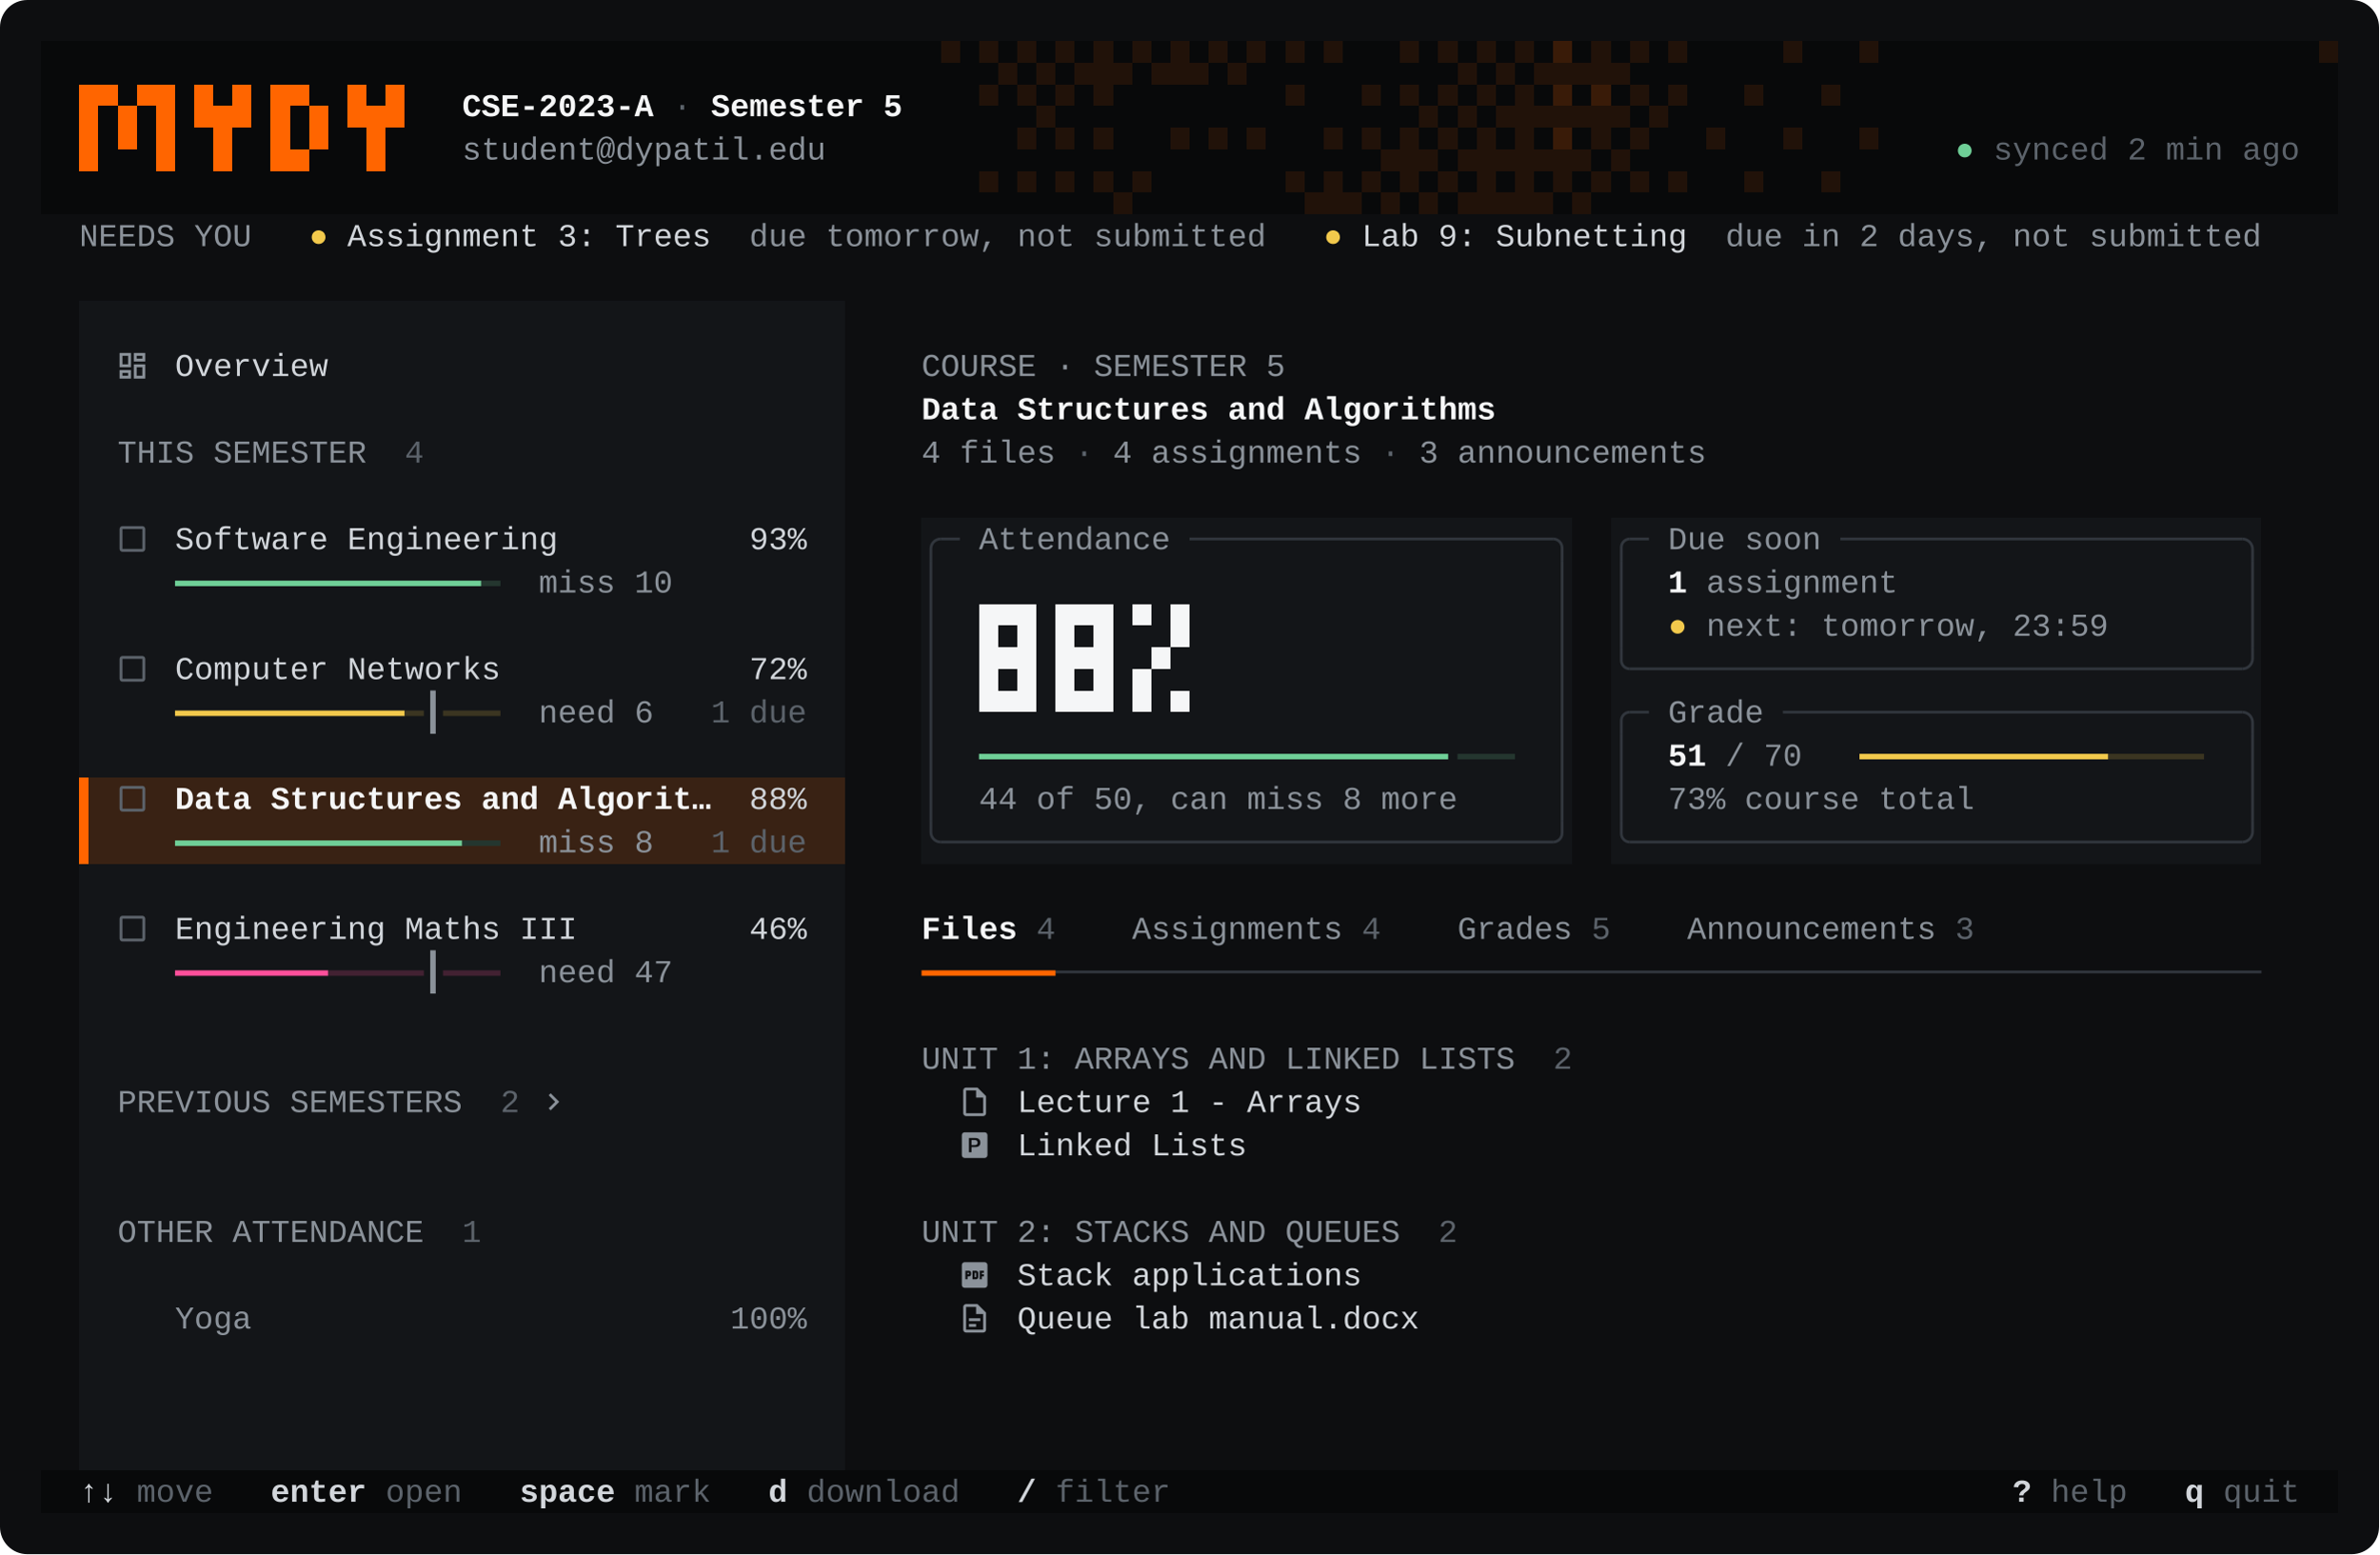
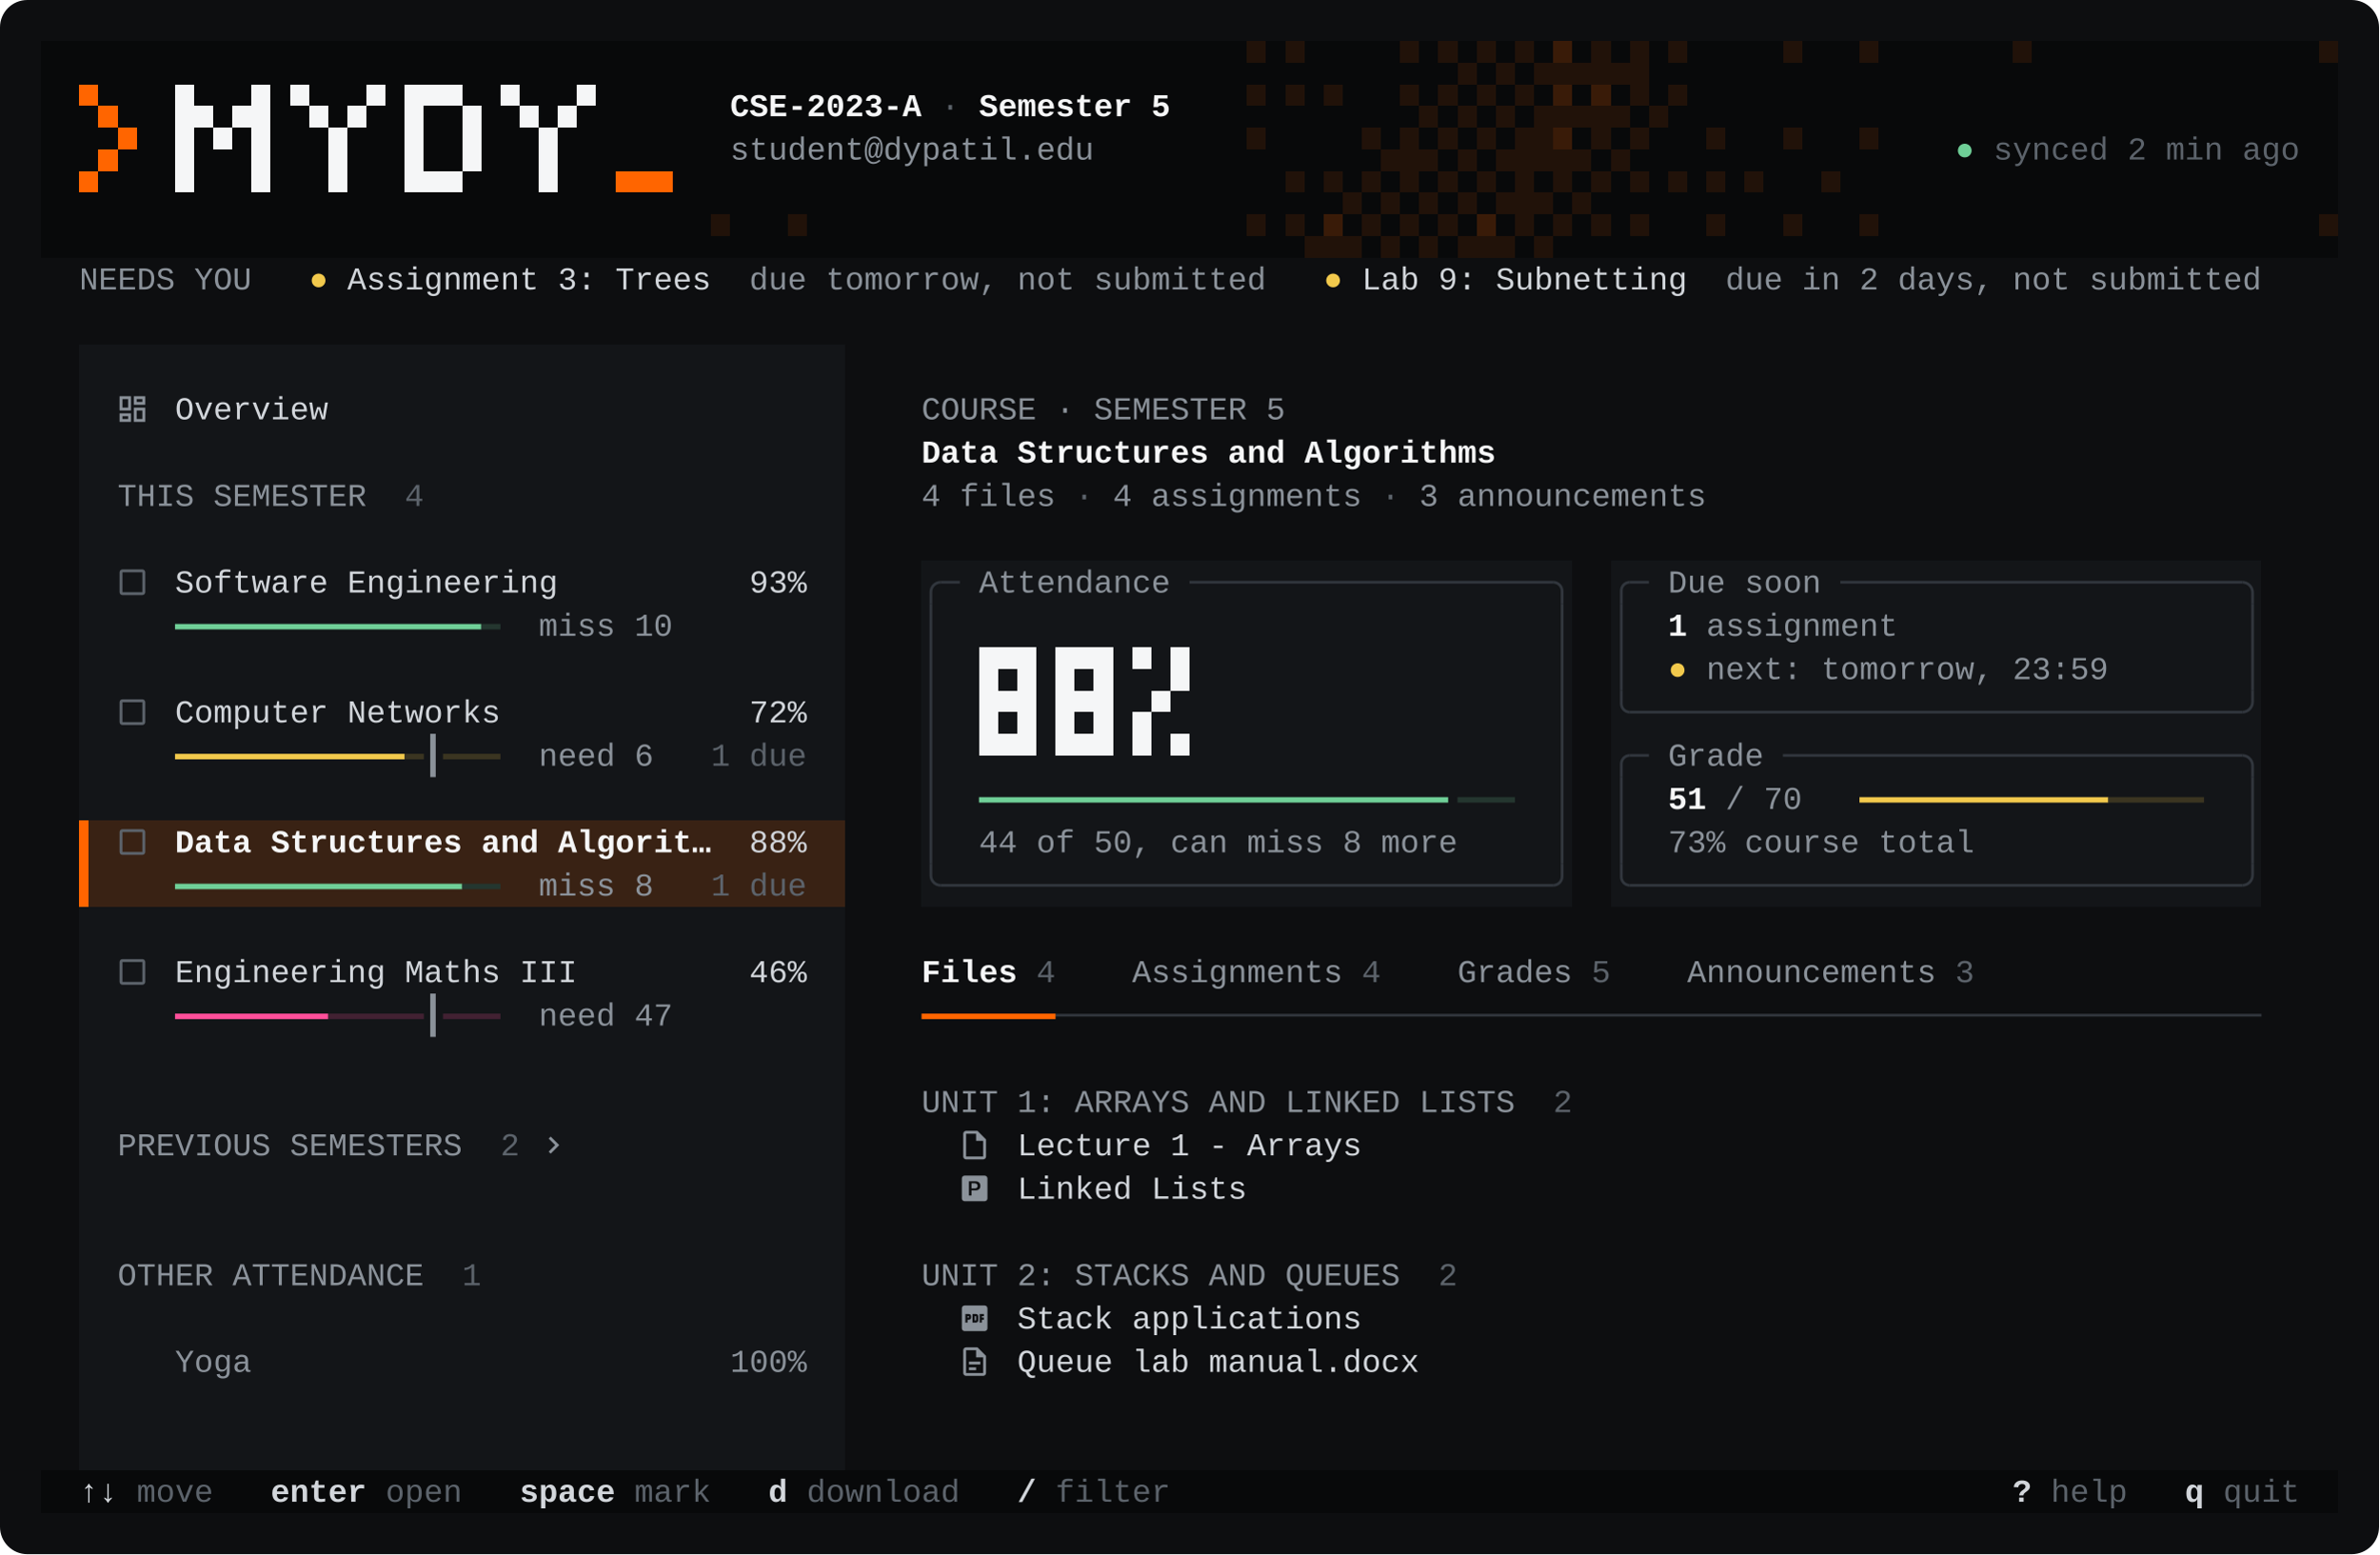
<svg xmlns="http://www.w3.org/2000/svg" width="1044" height="682" viewBox="0 0 1044 682" role="img" aria-label="MyDy LMS Helper terminal UI">
  <style>text{font-family:ui-monospace,'SF Mono',Menlo,Consolas,'Liberation Mono',monospace;font-size:14px;white-space:pre}</style>
  <rect width="1044" height="682" rx="12" fill="#0D0E10" />
  <g shape-rendering="crispEdges">
-     <path fill="#08090A" d="M18 18h420v19h-420zM18 37h436.8v19h-436.8zM18 75h470.4v19h-470.4zM18 56h588v19h-588zM18 645h1008v19h-1008zM446.4 18h8.4v19h-8.4zM463.2 18h8.4v19h-8.4zM463.2 37h159.6v19h-159.6zM496.8 18h8.4v19h-8.4zM496.8 75h75.6v19h-75.6zM530.4 18h8.4v19h-8.4zM547.2 18h92.4v19h-92.4zM597.6 75h8.4v19h-8.4zM614.4 75h8.4v19h-8.4zM631.2 37h8.4v57h-8.4zM648 18h8.4v38h-8.4zM664.8 18h8.4v19h-8.4zM681.6 75h8.4v19h-8.4zM698.4 56h8.4v19h-8.4zM698.4 75h327.6v19h-327.6zM715.2 37h8.4v19h-8.4zM715.2 18h310.8v19h-310.8zM715.2 56h310.8v19h-310.8zM732 37h294v19h-294z" />
-     <path fill="#211209" d="M438 18h8.4v19h-8.4zM454.8 18h8.4v38h-8.4zM471.6 18h25.2v19h-25.2zM488.4 75h8.4v19h-8.4zM505.2 18h25.2v19h-25.2zM538.8 18h8.4v19h-8.4zM572.4 75h25.2v19h-25.2zM606 75h8.4v19h-8.4zM606 56h25.2v19h-25.2zM622.8 37h8.4v19h-8.4zM622.8 75h8.4v19h-8.4zM639.6 18h8.4v38h-8.4zM639.6 75h42v19h-42zM639.6 56h58.8v19h-58.8zM656.4 18h8.4v19h-8.4zM656.4 37h58.8v19h-58.8zM673.2 18h42v19h-42zM690 75h8.4v19h-8.4zM706.8 56h8.4v19h-8.4zM723.6 37h8.4v19h-8.4z" />
-     <path fill="#131518" d="M34.8 132h336v209h-336zM34.8 379h336v266h-336zM404.4 227h285.6v152h-285.6zM706.8 227h285.6v152h-285.6z" />
-     <path fill="#392214" d="M34.8 341h336v38h-336z" />
-     <path fill="#211209" d="M412.8 18h8.4v9.5h-8.4zM429.6 18h8.4v9.5h-8.4zM429.6 37h8.4v9.5h-8.4zM429.6 75h8.4v9.5h-8.4zM446.4 18h8.4v9.5h-8.4zM446.4 37h8.4v9.5h-8.4zM446.4 56h8.4v9.5h-8.4zM446.4 75h8.4v9.5h-8.4zM463.2 18h8.4v9.5h-8.4zM463.2 37h8.4v9.5h-8.4zM463.2 56h8.4v9.5h-8.4zM463.2 75h8.4v9.5h-8.4zM480 37h8.4v9.5h-8.4zM480 56h8.4v9.5h-8.4zM480 75h8.4v9.5h-8.4zM496.8 18h8.4v9.5h-8.4zM496.8 75h8.4v9.5h-8.4zM513.6 56h8.4v9.5h-8.4zM530.4 18h8.4v9.5h-8.4zM530.4 56h8.4v9.5h-8.4zM547.2 18h8.4v9.5h-8.4zM547.2 56h8.4v9.5h-8.4zM564 18h8.4v9.5h-8.4zM564 37h8.4v9.5h-8.4zM564 75h8.4v9.5h-8.4zM580.8 18h8.4v9.5h-8.4zM580.8 56h8.4v9.5h-8.4zM597.6 37h8.4v9.5h-8.4zM597.6 56h8.4v9.5h-8.4zM597.6 75h8.4v9.5h-8.4zM614.4 18h8.4v9.5h-8.4zM614.4 37h8.4v9.5h-8.4zM614.4 75h8.4v9.5h-8.4zM631.2 18h8.4v9.5h-8.4zM631.2 37h8.4v9.5h-8.4zM631.2 56h8.4v9.5h-8.4zM631.2 75h8.4v9.5h-8.4zM648 18h8.4v9.5h-8.4zM648 37h8.4v9.5h-8.4zM664.8 18h8.4v9.5h-8.4zM681.6 75h8.4v9.5h-8.4zM698.4 56h8.4v9.5h-8.4zM698.4 75h8.4v9.5h-8.4zM715.2 18h8.4v9.5h-8.4zM715.2 37h8.4v9.5h-8.4zM715.2 56h8.4v9.5h-8.4zM715.2 75h8.4v9.5h-8.4zM732 18h8.4v9.5h-8.4zM732 37h8.4v9.5h-8.4zM732 75h8.4v9.5h-8.4zM748.8 56h8.4v9.5h-8.4zM765.6 37h8.4v9.5h-8.4zM765.6 75h8.4v9.5h-8.4zM782.4 18h8.4v9.5h-8.4zM782.4 56h8.4v9.5h-8.4zM799.2 37h8.4v9.5h-8.4zM799.2 75h8.4v9.5h-8.4zM816 18h8.4v9.5h-8.4zM816 56h8.4v9.5h-8.4zM1017.6 18h8.4v9.5h-8.4z" />
-     <path fill="#08090A" d="M438 18h8.4v9.5h-8.4zM454.8 18h8.4v9.5h-8.4zM454.8 37h8.4v9.5h-8.4zM471.6 18h8.4v9.5h-8.4zM488.4 18h8.4v9.5h-8.4zM488.4 75h8.4v9.5h-8.4zM505.2 18h8.4v9.5h-8.4zM522 18h8.4v9.5h-8.4zM538.8 18h8.4v9.5h-8.4zM572.4 75h8.4v9.5h-8.4zM589.2 75h8.4v9.5h-8.4zM606 56h8.4v9.5h-8.4zM606 75h8.4v9.5h-8.4zM622.8 37h8.4v9.5h-8.4zM622.8 56h8.4v9.5h-8.4zM622.8 75h8.4v9.5h-8.4zM639.6 18h8.4v9.5h-8.4zM639.6 37h8.4v9.5h-8.4zM639.6 56h8.4v9.5h-8.4zM639.6 75h8.4v9.5h-8.4zM656.4 18h8.4v9.5h-8.4zM656.4 37h8.4v9.5h-8.4zM656.4 56h8.4v9.5h-8.4zM656.4 75h8.4v9.5h-8.4zM673.2 18h8.4v9.5h-8.4zM673.2 37h8.4v9.5h-8.4zM673.2 56h8.4v9.5h-8.4zM673.2 75h8.4v9.5h-8.4zM690 18h8.4v9.5h-8.4zM690 37h8.4v9.5h-8.4zM690 56h8.4v9.5h-8.4zM690 75h8.4v9.5h-8.4zM706.8 18h8.4v9.5h-8.4zM706.8 37h8.4v9.5h-8.4zM706.8 56h8.4v9.5h-8.4zM723.6 37h8.4v9.5h-8.4z" />
-     <path fill="#391B08" d="M681.6 18h8.4v9.5h-8.4zM681.6 37h8.4v9.5h-8.4zM681.6 56h8.4v9.5h-8.4zM698.4 37h8.4v9.5h-8.4z" />
-     <path fill="#FF6500" d="M34.8 341h4.2v38h-4.2zM34.8 37h8.4v38h-8.4zM43.2 37h8.4v9.5h-8.4zM51.6 46.5h8.4v19h-8.4zM60 37h8.4v9.5h-8.4zM68.4 37h8.4v38h-8.4zM85.2 37h8.4v19h-8.4zM93.6 46.5h8.4v28.5h-8.4zM102 37h8.4v19h-8.4zM118.8 37h8.4v38h-8.4zM127.2 37h8.4v9.5h-8.4zM127.2 65.5h8.4v9.5h-8.4zM135.6 46.5h8.4v19h-8.4zM152.4 37h8.4v19h-8.4zM160.8 46.5h8.4v28.5h-8.4zM169.2 37h8.4v19h-8.4z" />
-     <path fill="#F5F6F7" d="M429.6 265h8.4v38h-8.4zM429.6 303h25.2v9.5h-25.2zM438 265h8.4v9.5h-8.4zM438 284h8.4v9.5h-8.4zM446.4 265h8.4v38h-8.4zM463.2 265h8.4v38h-8.4zM463.2 303h25.2v9.5h-25.2zM471.6 265h8.4v9.5h-8.4zM471.6 284h8.4v9.5h-8.4zM480 265h8.4v38h-8.4zM496.8 265h8.4v9.5h-8.4zM496.8 293.5h8.4v19h-8.4zM505.2 284h8.4v9.5h-8.4zM513.6 265h8.4v19h-8.4zM513.6 303h8.4v9.5h-8.4z" />
+     <path fill="#08090A" d="M18 94h554.4v19h-554.4zM18 75h571.2v19h-571.2zM18 56h588v19h-588zM18 37h604.8v19h-604.8zM18 18h621.6v19h-621.6zM18 645h1008v19h-1008zM597.6 75h8.4v38h-8.4zM614.4 75h8.4v38h-8.4zM631.2 37h8.4v76h-8.4zM648 18h8.4v76h-8.4zM664.8 18h8.4v38h-8.4zM664.8 94h8.4v19h-8.4zM681.6 75h8.4v19h-8.4zM681.6 94h344.4v19h-344.4zM698.4 56h8.4v19h-8.4zM698.4 75h327.6v19h-327.6zM715.2 37h8.4v19h-8.4zM715.2 56h310.8v19h-310.8zM723.6 18h302.4v19h-302.4zM732 37h294v19h-294z" />
+     <path fill="#211209" d="M572.4 94h25.2v19h-25.2zM589.2 75h8.4v19h-8.4zM606 75h8.4v38h-8.4zM606 56h25.2v19h-25.2zM622.8 37h8.4v19h-8.4zM622.8 75h8.4v38h-8.4zM639.6 18h8.4v76h-8.4zM639.6 94h25.2v19h-25.2zM656.4 18h8.4v38h-8.4zM656.4 75h25.2v19h-25.2zM656.4 56h42v19h-42zM673.2 94h8.4v19h-8.4zM673.2 37h42v19h-42zM673.2 18h50.4v19h-50.4zM690 75h8.4v19h-8.4zM706.8 56h8.4v19h-8.4zM723.6 37h8.4v19h-8.4z" />
+     <path fill="#131518" d="M34.8 151h336v209h-336zM34.8 398h336v247h-336zM404.4 246h285.6v152h-285.6zM706.8 246h285.6v152h-285.6z" />
+     <path fill="#392214" d="M34.8 360h336v38h-336z" />
+     <path fill="#211209" d="M312 94h8.4v9.5h-8.4zM345.6 94h8.4v9.5h-8.4zM547.2 18h8.4v9.5h-8.4zM547.2 37h8.4v9.5h-8.4zM547.2 56h8.4v9.5h-8.4zM547.2 94h8.4v9.5h-8.4zM564 18h8.4v9.5h-8.4zM564 37h8.4v9.5h-8.4zM564 75h8.4v9.5h-8.4zM564 94h8.4v9.5h-8.4zM580.8 37h8.4v9.5h-8.4zM580.8 75h8.4v9.5h-8.4zM597.6 56h8.4v9.5h-8.4zM597.6 75h8.4v9.5h-8.4zM597.6 94h8.4v9.5h-8.4zM614.4 18h8.4v9.5h-8.4zM614.4 37h8.4v9.5h-8.4zM614.4 75h8.4v9.5h-8.4zM614.4 94h8.4v9.5h-8.4zM631.2 18h8.4v9.5h-8.4zM631.2 37h8.4v9.5h-8.4zM631.2 56h8.4v9.5h-8.4zM631.2 75h8.4v9.5h-8.4zM631.2 94h8.4v9.5h-8.4zM648 18h8.4v9.5h-8.4zM648 37h8.4v9.5h-8.4zM648 56h8.4v9.5h-8.4zM648 75h8.4v9.5h-8.4zM664.8 18h8.4v9.5h-8.4zM664.8 37h8.4v9.5h-8.4zM664.8 94h8.4v9.5h-8.4zM681.6 75h8.4v9.5h-8.4zM681.6 94h8.4v9.5h-8.4zM698.4 56h8.4v9.5h-8.4zM698.4 75h8.4v9.5h-8.4zM698.4 94h8.4v9.5h-8.4zM715.2 37h8.4v9.5h-8.4zM715.2 56h8.4v9.5h-8.4zM715.2 75h8.4v9.5h-8.4zM715.2 94h8.4v9.5h-8.4zM732 18h8.4v9.5h-8.4zM732 37h8.4v9.5h-8.4zM732 75h8.4v9.5h-8.4zM748.8 56h8.4v9.5h-8.4zM748.8 75h8.4v9.5h-8.4zM748.8 94h8.4v9.5h-8.4zM765.6 75h8.4v9.5h-8.4zM782.4 18h8.4v9.5h-8.4zM782.4 56h8.4v9.5h-8.4zM782.4 94h8.4v9.5h-8.4zM799.2 75h8.4v9.5h-8.4zM816 18h8.4v9.5h-8.4zM816 56h8.4v9.5h-8.4zM816 94h8.4v9.5h-8.4zM883.2 18h8.4v9.5h-8.4zM1017.6 18h8.4v9.5h-8.4zM1017.6 94h8.4v9.5h-8.4z" />
+     <path fill="#08090A" d="M572.4 94h8.4v9.5h-8.4zM589.2 75h8.4v9.5h-8.4zM589.2 94h8.4v9.5h-8.4zM606 56h8.4v9.5h-8.4zM606 75h8.4v9.5h-8.4zM606 94h8.4v9.5h-8.4zM622.8 37h8.4v9.5h-8.4zM622.8 56h8.4v9.5h-8.4zM622.8 75h8.4v9.5h-8.4zM622.8 94h8.4v9.5h-8.4zM639.6 18h8.4v9.5h-8.4zM639.6 37h8.4v9.5h-8.4zM639.6 56h8.4v9.5h-8.4zM639.6 75h8.4v9.5h-8.4zM639.6 94h8.4v9.5h-8.4zM656.4 18h8.4v9.5h-8.4zM656.4 37h8.4v9.5h-8.4zM656.4 56h8.4v9.5h-8.4zM656.4 75h8.4v9.5h-8.4zM656.4 94h8.4v9.5h-8.4zM673.2 18h8.4v9.5h-8.4zM673.2 37h8.4v9.5h-8.4zM673.2 75h8.4v9.5h-8.4zM673.2 94h8.4v9.5h-8.4zM690 18h8.4v9.5h-8.4zM690 37h8.4v9.5h-8.4zM690 56h8.4v9.5h-8.4zM690 75h8.4v9.5h-8.4zM706.8 18h8.4v9.5h-8.4zM706.8 37h8.4v9.5h-8.4zM706.8 56h8.4v9.5h-8.4zM723.6 37h8.4v9.5h-8.4z" />
+     <path fill="#391B08" d="M580.8 94h8.4v9.5h-8.4zM648 94h8.4v9.5h-8.4zM681.6 18h8.4v9.5h-8.4zM681.6 37h8.4v9.5h-8.4zM681.6 56h8.4v9.5h-8.4zM698.4 37h8.4v9.5h-8.4z" />
+     <path fill="#FF6500" d="M34.8 360h4.2v38h-4.2zM34.8 37h8.4v9.5h-8.4zM34.8 75h8.4v9.5h-8.4zM43.2 46.5h8.4v9.5h-8.4zM43.2 65.5h8.4v9.5h-8.4zM51.6 56h8.4v9.5h-8.4zM270 75h25.2v9.5h-25.2z" />
+     <path fill="#F5F6F7" d="M76.8 37h8.4v47.5h-8.4zM85.2 46.5h8.4v9.5h-8.4zM93.6 56h8.4v9.5h-8.4zM102 46.5h8.4v9.5h-8.4zM110.4 37h8.4v47.5h-8.4zM127.2 37h8.4v9.5h-8.4zM135.6 46.5h8.4v9.5h-8.4zM144 56h8.4v28.5h-8.4zM152.4 46.5h8.4v9.5h-8.4zM160.8 37h8.4v9.5h-8.4zM177.6 37h8.4v38h-8.4zM177.6 75h25.2v9.5h-25.2zM186 37h16.8v9.5h-16.8zM202.8 46.5h8.4v28.5h-8.4zM219.6 37h8.4v9.5h-8.4zM228 46.5h8.4v9.5h-8.4zM236.4 56h8.4v28.5h-8.4zM244.8 46.5h8.4v9.5h-8.4zM253.2 37h8.4v9.5h-8.4zM429.6 284h8.4v38h-8.4zM429.6 322h25.2v9.5h-25.2zM438 284h8.4v9.5h-8.4zM438 303h8.4v9.5h-8.4zM446.4 284h8.4v38h-8.4zM463.2 284h8.4v38h-8.4zM463.2 322h25.2v9.5h-25.2zM471.6 284h8.4v9.5h-8.4zM471.6 303h8.4v9.5h-8.4zM480 284h8.4v38h-8.4zM496.8 284h8.4v9.5h-8.4zM496.8 312.5h8.4v19h-8.4zM505.2 303h8.4v9.5h-8.4zM513.6 284h8.4v19h-8.4zM513.6 322h8.4v9.5h-8.4z" />
  </g>
-   <path fill="#31363D" d="M407.9 246h1.2v114h-1.2zM412.8 235.9h8.4v1.2h-8.4zM412.8 368.9h268.8v1.2h-268.8zM463.2 425.9h529.2v1.2h-529.2zM522 235.9h159.6v1.2h-159.6zM684.9 246h1.2v114h-1.2zM710.9 246h1.2v38h-1.2zM710.9 322h1.2v38h-1.2zM715.2 235.9h8.4v1.2h-8.4zM715.2 311.9h8.4v1.2h-8.4zM715.2 292.9h268.8v1.2h-268.8zM715.2 368.9h268.8v1.2h-268.8zM782.4 311.9h201.6v1.2h-201.6zM807.6 235.9h176.4v1.2h-176.4zM987.9 246h1.2v38h-1.2zM987.9 322h1.2v38h-1.2z" />
-   <path fill="#6FCF97" d="M76.8 368.8h126v2.4h-126zM76.8 254.8h134.4v2.4h-134.4zM429.6 330.8h205.9v2.4h-205.9z" />
-   <path fill="#24362F" d="M202.8 368.8h16.8v2.4h-16.8zM211.2 254.8h8.4v2.4h-8.4zM639.6 330.8h25.2v2.4h-25.2z" />
-   <path fill="#F2C94C" d="M76.8 311.8h100.8v2.4h-100.8zM816 330.8h109.2v2.4h-109.2z" />
-   <path fill="#3B3521" d="M177.6 311.8h8.4v2.4h-8.4zM194.4 311.8h25.2v2.4h-25.2zM925.2 330.8h42v2.4h-42z" />
-   <path fill="#8B929A" d="M188.8 303h2.4v19h-2.4zM188.8 417h2.4v19h-2.4z" />
-   <path fill="#FF4F9A" d="M76.8 425.8h67.2v2.4h-67.2z" />
-   <path fill="#422132" d="M144 425.8h42v2.4h-42zM194.4 425.8h25.2v2.4h-25.2z" />
-   <path fill="#FF6500" d="M404.4 425.8h58.8v2.4h-58.8z" />
+   <path fill="#31363D" d="M407.9 265h1.2v114h-1.2zM412.8 254.9h8.4v1.2h-8.4zM412.8 387.9h268.8v1.2h-268.8zM463.2 444.9h529.2v1.2h-529.2zM522 254.9h159.6v1.2h-159.6zM684.9 265h1.2v114h-1.2zM710.9 265h1.2v38h-1.2zM710.9 341h1.2v38h-1.2zM715.2 254.9h8.4v1.2h-8.4zM715.2 330.9h8.4v1.2h-8.4zM715.2 311.9h268.8v1.2h-268.8zM715.2 387.9h268.8v1.2h-268.8zM782.4 330.9h201.6v1.2h-201.6zM807.6 254.9h176.4v1.2h-176.4zM987.9 265h1.2v38h-1.2zM987.9 341h1.2v38h-1.2z" />
+   <path fill="#6FCF97" d="M76.8 387.8h126v2.4h-126zM76.8 273.8h134.4v2.4h-134.4zM429.6 349.8h205.9v2.4h-205.9z" />
+   <path fill="#24362F" d="M202.8 387.8h16.8v2.4h-16.8zM211.2 273.8h8.4v2.4h-8.4zM639.6 349.8h25.2v2.4h-25.2z" />
+   <path fill="#F2C94C" d="M76.8 330.8h100.8v2.4h-100.8zM816 349.8h109.2v2.4h-109.2z" />
+   <path fill="#3B3521" d="M177.6 330.8h8.4v2.4h-8.4zM194.4 330.8h25.2v2.4h-25.2zM925.2 349.8h42v2.4h-42z" />
+   <path fill="#8B929A" d="M188.8 322h2.4v19h-2.4zM188.8 436h2.4v19h-2.4z" />
+   <path fill="#FF4F9A" d="M76.8 444.8h67.2v2.4h-67.2z" />
+   <path fill="#422132" d="M144 444.8h42v2.4h-42zM194.4 444.8h25.2v2.4h-25.2z" />
+   <path fill="#FF6500" d="M404.4 444.8h58.8v2.4h-58.8z" />
  <g fill="none" stroke-width="1.2">
-     <path stroke="#31363D" d="M412.8 236.5A4.3 4.3 0 0 0 408.5 240.8V246M681.6 236.5A3.9 3.9 0 0 1 685.5 240.4V246M715.2 236.5A3.7 3.7 0 0 0 711.5 240.2V246M984 236.5A4.5 4.5 0 0 1 988.5 241V246M715.2 293.5A3.7 3.7 0 0 1 711.5 289.8V284M984 293.5A4.5 4.5 0 0 0 988.5 289V284M715.2 312.5A3.7 3.7 0 0 0 711.5 316.2V322M984 312.5A4.5 4.5 0 0 1 988.5 317V322M412.8 369.5A4.3 4.3 0 0 1 408.5 365.2V360M681.6 369.5A3.9 3.9 0 0 0 685.5 365.6V360M715.2 369.5A3.7 3.7 0 0 1 711.5 365.8V360M984 369.5A4.5 4.5 0 0 0 988.5 365V360" />
+     <path stroke="#31363D" d="M412.8 255.5A4.3 4.3 0 0 0 408.5 259.8V265M681.6 255.5A3.9 3.9 0 0 1 685.5 259.4V265M715.2 255.5A3.7 3.7 0 0 0 711.5 259.2V265M984 255.5A4.5 4.5 0 0 1 988.5 260V265M715.2 312.5A3.7 3.7 0 0 1 711.5 308.8V303M984 312.5A4.5 4.5 0 0 0 988.5 308V303M715.2 331.5A3.7 3.7 0 0 0 711.5 335.2V341M984 331.5A4.5 4.5 0 0 1 988.5 336V341M412.8 388.5A4.3 4.3 0 0 1 408.5 384.2V379M681.6 388.5A3.9 3.9 0 0 0 685.5 384.6V379M715.2 388.5A3.7 3.7 0 0 1 711.5 384.8V379M984 388.5A4.5 4.5 0 0 0 988.5 384V379" />
  </g>
-   <text x="202.8" y="51" fill="#F5F6F7" font-weight="700" textLength="84.0" lengthAdjust="spacing" xml:space="preserve">CSE-2023-A</text>
-   <text x="295.2" y="51" fill="#5C636B" textLength="8.4" lengthAdjust="spacing" xml:space="preserve">·</text>
-   <text x="312.0" y="51" fill="#F5F6F7" font-weight="700" textLength="84.0" lengthAdjust="spacing" xml:space="preserve">Semester 5</text>
-   <text x="202.8" y="70" fill="#8B929A" textLength="159.6" lengthAdjust="spacing" xml:space="preserve">student@dypatil.edu</text>
+   <text x="320.4" y="51" fill="#F5F6F7" font-weight="700" textLength="84.0" lengthAdjust="spacing" xml:space="preserve">CSE-2023-A</text>
+   <text x="412.8" y="51" fill="#5C636B" textLength="8.4" lengthAdjust="spacing" xml:space="preserve">·</text>
+   <text x="429.6" y="51" fill="#F5F6F7" font-weight="700" textLength="84.0" lengthAdjust="spacing" xml:space="preserve">Semester 5</text>
+   <text x="320.4" y="70" fill="#8B929A" textLength="159.6" lengthAdjust="spacing" xml:space="preserve">student@dypatil.edu</text>
  <text x="858.0" y="70" fill="#6FCF97" textLength="8.4" lengthAdjust="spacing" xml:space="preserve">●</text>
  <text x="874.8" y="70" fill="#5C636B" textLength="134.4" lengthAdjust="spacing" xml:space="preserve">synced 2 min ago</text>
-   <text x="34.8" y="108" fill="#8B929A" textLength="75.6" lengthAdjust="spacing" xml:space="preserve">NEEDS YOU</text>
-   <text x="135.6" y="108" fill="#F2C94C" textLength="8.4" lengthAdjust="spacing" xml:space="preserve">●</text>
-   <text x="152.4" y="108" fill="#D2D6DB" textLength="159.6" lengthAdjust="spacing" xml:space="preserve">Assignment 3: Trees</text>
-   <text x="328.8" y="108" fill="#8B929A" textLength="226.8" lengthAdjust="spacing" xml:space="preserve">due tomorrow, not submitted</text>
-   <text x="580.8" y="108" fill="#F2C94C" textLength="8.4" lengthAdjust="spacing" xml:space="preserve">●</text>
-   <text x="597.6" y="108" fill="#D2D6DB" textLength="142.8" lengthAdjust="spacing" xml:space="preserve">Lab 9: Subnetting</text>
-   <text x="757.2" y="108" fill="#8B929A" textLength="235.2" lengthAdjust="spacing" xml:space="preserve">due in 2 days, not submitted</text>
-   <path d="M19,5V7H15V5H19M9,5V11H5V5H9M19,13V19H15V13H19M9,17V19H5V17H9M21,3H13V9H21V3M11,3H3V13H11V3M21,11H13V21H21V11M11,15H3V21H11V15Z" fill="#8B929A" transform="translate(50.6 153.0) scale(0.625)" />
-   <text x="76.8" y="165" fill="#D2D6DB" textLength="67.2" lengthAdjust="spacing" xml:space="preserve">Overview</text>
-   <text x="404.4" y="165" fill="#8B929A" textLength="159.6" lengthAdjust="spacing" xml:space="preserve">COURSE · SEMESTER 5</text>
-   <text x="404.4" y="184" fill="#F5F6F7" font-weight="700" textLength="252.0" lengthAdjust="spacing" xml:space="preserve">Data Structures and Algorithms</text>
-   <text x="51.6" y="203" fill="#8B929A" textLength="109.2" lengthAdjust="spacing" xml:space="preserve">THIS SEMESTER</text>
-   <text x="177.6" y="203" fill="#5C636B" textLength="8.4" lengthAdjust="spacing" xml:space="preserve">4</text>
-   <text x="404.4" y="203" fill="#8B929A" textLength="58.8" lengthAdjust="spacing" xml:space="preserve">4 files</text>
-   <text x="471.6" y="203" fill="#5C636B" textLength="8.4" lengthAdjust="spacing" xml:space="preserve">·</text>
-   <text x="488.4" y="203" fill="#8B929A" textLength="109.2" lengthAdjust="spacing" xml:space="preserve">4 assignments</text>
-   <text x="606.0" y="203" fill="#5C636B" textLength="8.4" lengthAdjust="spacing" xml:space="preserve">·</text>
-   <text x="622.8" y="203" fill="#8B929A" textLength="126.0" lengthAdjust="spacing" xml:space="preserve">3 announcements</text>
-   <path d="M19,3H5C3.89,3 3,3.89 3,5V19A2,2 0 0,0 5,21H19A2,2 0 0,0 21,19V5C21,3.89 20.1,3 19,3M19,5V19H5V5H19Z" fill="#5C636B" transform="translate(50.6 229.0) scale(0.625)" />
-   <text x="76.8" y="241" fill="#D2D6DB" textLength="277.2" lengthAdjust="spacing" xml:space="preserve">Software Engineering          93%</text>
-   <text x="429.6" y="241" fill="#8B929A" textLength="84.0" lengthAdjust="spacing" xml:space="preserve">Attendance</text>
-   <text x="732.0" y="241" fill="#8B929A" textLength="67.2" lengthAdjust="spacing" xml:space="preserve">Due soon</text>
-   <text x="236.4" y="260" fill="#8B929A" textLength="58.8" lengthAdjust="spacing" xml:space="preserve">miss 10</text>
-   <text x="732.0" y="260" fill="#F5F6F7" font-weight="700" textLength="8.4" lengthAdjust="spacing" xml:space="preserve">1</text>
-   <text x="748.8" y="260" fill="#8B929A" textLength="84.0" lengthAdjust="spacing" xml:space="preserve">assignment</text>
-   <text x="732.0" y="279" fill="#F2C94C" textLength="8.4" lengthAdjust="spacing" xml:space="preserve">●</text>
-   <text x="748.8" y="279" fill="#8B929A" textLength="176.4" lengthAdjust="spacing" xml:space="preserve">next: tomorrow, 23:59</text>
-   <path d="M19,3H5C3.89,3 3,3.89 3,5V19A2,2 0 0,0 5,21H19A2,2 0 0,0 21,19V5C21,3.89 20.1,3 19,3M19,5V19H5V5H19Z" fill="#5C636B" transform="translate(50.6 286.0) scale(0.625)" />
-   <text x="76.8" y="298" fill="#D2D6DB" textLength="277.2" lengthAdjust="spacing" xml:space="preserve">Computer Networks             72%</text>
-   <text x="236.4" y="317" fill="#8B929A" textLength="50.4" lengthAdjust="spacing" xml:space="preserve">need 6</text>
-   <text x="312.0" y="317" fill="#5C636B" textLength="42.0" lengthAdjust="spacing" xml:space="preserve">1 due</text>
-   <text x="732.0" y="317" fill="#8B929A" textLength="42.0" lengthAdjust="spacing" xml:space="preserve">Grade</text>
-   <text x="732.0" y="336" fill="#F5F6F7" font-weight="700" textLength="16.8" lengthAdjust="spacing" xml:space="preserve">51</text>
-   <text x="757.2" y="336" fill="#8B929A" textLength="33.6" lengthAdjust="spacing" xml:space="preserve">/ 70</text>
-   <path d="M19,3H5C3.89,3 3,3.89 3,5V19A2,2 0 0,0 5,21H19A2,2 0 0,0 21,19V5C21,3.89 20.1,3 19,3M19,5V19H5V5H19Z" fill="#5C636B" transform="translate(50.6 343.0) scale(0.625)" />
-   <text x="76.8" y="355" fill="#F5F6F7" font-weight="700" textLength="235.2" lengthAdjust="spacing" xml:space="preserve">Data Structures and Algorit…</text>
-   <text x="328.8" y="355" fill="#D2D6DB" textLength="25.2" lengthAdjust="spacing" xml:space="preserve">88%</text>
-   <text x="429.6" y="355" fill="#8B929A" textLength="210.0" lengthAdjust="spacing" xml:space="preserve">44 of 50, can miss 8 more</text>
-   <text x="732.0" y="355" fill="#8B929A" textLength="134.4" lengthAdjust="spacing" xml:space="preserve">73% course total</text>
-   <text x="236.4" y="374" fill="#8B929A" textLength="50.4" lengthAdjust="spacing" xml:space="preserve">miss 8</text>
-   <text x="312.0" y="374" fill="#5C636B" textLength="42.0" lengthAdjust="spacing" xml:space="preserve">1 due</text>
-   <path d="M19,3H5C3.89,3 3,3.89 3,5V19A2,2 0 0,0 5,21H19A2,2 0 0,0 21,19V5C21,3.89 20.1,3 19,3M19,5V19H5V5H19Z" fill="#5C636B" transform="translate(50.6 400.0) scale(0.625)" />
-   <text x="76.8" y="412" fill="#D2D6DB" textLength="277.2" lengthAdjust="spacing" xml:space="preserve">Engineering Maths III         46%</text>
-   <text x="404.4" y="412" fill="#F5F6F7" font-weight="700" textLength="42.0" lengthAdjust="spacing" xml:space="preserve">Files</text>
-   <text x="454.8" y="412" fill="#5C636B" textLength="8.4" lengthAdjust="spacing" xml:space="preserve">4</text>
-   <text x="496.8" y="412" fill="#8B929A" textLength="92.4" lengthAdjust="spacing" xml:space="preserve">Assignments</text>
-   <text x="597.6" y="412" fill="#5C636B" textLength="8.4" lengthAdjust="spacing" xml:space="preserve">4</text>
-   <text x="639.6" y="412" fill="#8B929A" textLength="50.4" lengthAdjust="spacing" xml:space="preserve">Grades</text>
-   <text x="698.4" y="412" fill="#5C636B" textLength="8.4" lengthAdjust="spacing" xml:space="preserve">5</text>
-   <text x="740.4" y="412" fill="#8B929A" textLength="109.2" lengthAdjust="spacing" xml:space="preserve">Announcements</text>
-   <text x="858.0" y="412" fill="#5C636B" textLength="8.4" lengthAdjust="spacing" xml:space="preserve">3</text>
-   <text x="236.4" y="431" fill="#8B929A" textLength="58.8" lengthAdjust="spacing" xml:space="preserve">need 47</text>
-   <text x="404.4" y="469" fill="#8B929A" textLength="260.4" lengthAdjust="spacing" xml:space="preserve">UNIT 1: ARRAYS AND LINKED LISTS</text>
-   <text x="681.6" y="469" fill="#5C636B" textLength="8.4" lengthAdjust="spacing" xml:space="preserve">2</text>
-   <text x="51.6" y="488" fill="#8B929A" textLength="151.2" lengthAdjust="spacing" xml:space="preserve">PREVIOUS SEMESTERS</text>
-   <text x="219.6" y="488" fill="#5C636B" textLength="8.4" lengthAdjust="spacing" xml:space="preserve">2</text>
-   <path d="M8.59,16.58L13.17,12L8.59,7.41L10,6L16,12L10,18L8.59,16.58Z" fill="#8B929A" transform="translate(235.4 476.0) scale(0.625)" />
-   <path d="M14,2H6A2,2 0 0,0 4,4V20A2,2 0 0,0 6,22H18A2,2 0 0,0 20,20V8L14,2M18,20H6V4H13V9H18V20Z" fill="#8B929A" transform="translate(420.2 476.0) scale(0.625)" />
-   <text x="446.4" y="488" fill="#D2D6DB" textLength="151.2" lengthAdjust="spacing" xml:space="preserve">Lecture 1 - Arrays</text>
-   <path d="M9.8,13.4H12.3C13.8,13.4 14.46,13.12 15.1,12.58C15.74,12.03 16,11.25 16,10.23C16,9.26 15.75,8.5 15.1,7.88C14.45,7.29 13.83,7 12.3,7H8V17H9.8V13.4M19,3A2,2 0 0,1 21,5V19A2,2 0 0,1 19,21H5A2,2 0 0,1 3,19V5C3,3.89 3.9,3 5,3H19M9.8,12V8.4H12.1C12.76,8.4 13.27,8.65 13.6,9C13.93,9.35 14.1,9.72 14.1,10.24C14.1,10.8 13.92,11.19 13.6,11.5C13.28,11.81 12.9,12 12.22,12H9.8Z" fill="#8B929A" transform="translate(420.2 495.0) scale(0.625)" />
-   <text x="446.4" y="507" fill="#D2D6DB" textLength="100.8" lengthAdjust="spacing" xml:space="preserve">Linked Lists</text>
-   <text x="51.6" y="545" fill="#8B929A" textLength="134.4" lengthAdjust="spacing" xml:space="preserve">OTHER ATTENDANCE</text>
-   <text x="202.8" y="545" fill="#5C636B" textLength="8.4" lengthAdjust="spacing" xml:space="preserve">1</text>
-   <text x="404.4" y="545" fill="#8B929A" textLength="210.0" lengthAdjust="spacing" xml:space="preserve">UNIT 2: STACKS AND QUEUES</text>
-   <text x="631.2" y="545" fill="#5C636B" textLength="8.4" lengthAdjust="spacing" xml:space="preserve">2</text>
-   <path d="M19 3H5C3.9 3 3 3.9 3 5V19C3 20.1 3.9 21 5 21H19C20.1 21 21 20.1 21 19V5C21 3.9 20.1 3 19 3M9.5 11.5C9.5 12.3 8.8 13 8 13H7V15H5.5V9H8C8.8 9 9.5 9.7 9.5 10.5V11.5M14.5 13.5C14.5 14.3 13.8 15 13 15H10.5V9H13C13.8 9 14.5 9.7 14.5 10.5V13.5M18.5 10.5H17V11.5H18.5V13H17V15H15.5V9H18.5V10.5M12 10.5H13V13.5H12V10.5M7 10.5H8V11.5H7V10.5Z" fill="#8B929A" transform="translate(420.2 552.0) scale(0.625)" />
-   <text x="446.4" y="564" fill="#D2D6DB" textLength="151.2" lengthAdjust="spacing" xml:space="preserve">Stack applications</text>
-   <text x="76.8" y="583" fill="#8B929A" textLength="277.2" lengthAdjust="spacing" xml:space="preserve">Yoga                         100%</text>
-   <path d="M6,2A2,2 0 0,0 4,4V20A2,2 0 0,0 6,22H18A2,2 0 0,0 20,20V8L14,2H6M6,4H13V9H18V20H6V4M8,12V14H16V12H8M8,16V18H13V16H8Z" fill="#8B929A" transform="translate(420.2 571.0) scale(0.625)" />
-   <text x="446.4" y="583" fill="#D2D6DB" textLength="176.4" lengthAdjust="spacing" xml:space="preserve">Queue lab manual.docx</text>
+   <text x="34.8" y="127" fill="#8B929A" textLength="75.6" lengthAdjust="spacing" xml:space="preserve">NEEDS YOU</text>
+   <text x="135.6" y="127" fill="#F2C94C" textLength="8.4" lengthAdjust="spacing" xml:space="preserve">●</text>
+   <text x="152.4" y="127" fill="#D2D6DB" textLength="159.6" lengthAdjust="spacing" xml:space="preserve">Assignment 3: Trees</text>
+   <text x="328.8" y="127" fill="#8B929A" textLength="226.8" lengthAdjust="spacing" xml:space="preserve">due tomorrow, not submitted</text>
+   <text x="580.8" y="127" fill="#F2C94C" textLength="8.4" lengthAdjust="spacing" xml:space="preserve">●</text>
+   <text x="597.6" y="127" fill="#D2D6DB" textLength="142.8" lengthAdjust="spacing" xml:space="preserve">Lab 9: Subnetting</text>
+   <text x="757.2" y="127" fill="#8B929A" textLength="235.2" lengthAdjust="spacing" xml:space="preserve">due in 2 days, not submitted</text>
+   <path d="M19,5V7H15V5H19M9,5V11H5V5H9M19,13V19H15V13H19M9,17V19H5V17H9M21,3H13V9H21V3M11,3H3V13H11V3M21,11H13V21H21V11M11,15H3V21H11V15Z" fill="#8B929A" transform="translate(50.6 172.0) scale(0.625)" />
+   <text x="76.8" y="184" fill="#D2D6DB" textLength="67.2" lengthAdjust="spacing" xml:space="preserve">Overview</text>
+   <text x="404.4" y="184" fill="#8B929A" textLength="159.6" lengthAdjust="spacing" xml:space="preserve">COURSE · SEMESTER 5</text>
+   <text x="404.4" y="203" fill="#F5F6F7" font-weight="700" textLength="252.0" lengthAdjust="spacing" xml:space="preserve">Data Structures and Algorithms</text>
+   <text x="51.6" y="222" fill="#8B929A" textLength="109.2" lengthAdjust="spacing" xml:space="preserve">THIS SEMESTER</text>
+   <text x="177.6" y="222" fill="#5C636B" textLength="8.4" lengthAdjust="spacing" xml:space="preserve">4</text>
+   <text x="404.4" y="222" fill="#8B929A" textLength="58.8" lengthAdjust="spacing" xml:space="preserve">4 files</text>
+   <text x="471.6" y="222" fill="#5C636B" textLength="8.4" lengthAdjust="spacing" xml:space="preserve">·</text>
+   <text x="488.4" y="222" fill="#8B929A" textLength="109.2" lengthAdjust="spacing" xml:space="preserve">4 assignments</text>
+   <text x="606.0" y="222" fill="#5C636B" textLength="8.4" lengthAdjust="spacing" xml:space="preserve">·</text>
+   <text x="622.8" y="222" fill="#8B929A" textLength="126.0" lengthAdjust="spacing" xml:space="preserve">3 announcements</text>
+   <path d="M19,3H5C3.89,3 3,3.89 3,5V19A2,2 0 0,0 5,21H19A2,2 0 0,0 21,19V5C21,3.89 20.1,3 19,3M19,5V19H5V5H19Z" fill="#5C636B" transform="translate(50.6 248.0) scale(0.625)" />
+   <text x="76.8" y="260" fill="#D2D6DB" textLength="277.2" lengthAdjust="spacing" xml:space="preserve">Software Engineering          93%</text>
+   <text x="429.6" y="260" fill="#8B929A" textLength="84.0" lengthAdjust="spacing" xml:space="preserve">Attendance</text>
+   <text x="732.0" y="260" fill="#8B929A" textLength="67.2" lengthAdjust="spacing" xml:space="preserve">Due soon</text>
+   <text x="236.4" y="279" fill="#8B929A" textLength="58.8" lengthAdjust="spacing" xml:space="preserve">miss 10</text>
+   <text x="732.0" y="279" fill="#F5F6F7" font-weight="700" textLength="8.4" lengthAdjust="spacing" xml:space="preserve">1</text>
+   <text x="748.8" y="279" fill="#8B929A" textLength="84.0" lengthAdjust="spacing" xml:space="preserve">assignment</text>
+   <text x="732.0" y="298" fill="#F2C94C" textLength="8.4" lengthAdjust="spacing" xml:space="preserve">●</text>
+   <text x="748.8" y="298" fill="#8B929A" textLength="176.4" lengthAdjust="spacing" xml:space="preserve">next: tomorrow, 23:59</text>
+   <path d="M19,3H5C3.89,3 3,3.89 3,5V19A2,2 0 0,0 5,21H19A2,2 0 0,0 21,19V5C21,3.89 20.1,3 19,3M19,5V19H5V5H19Z" fill="#5C636B" transform="translate(50.6 305.0) scale(0.625)" />
+   <text x="76.8" y="317" fill="#D2D6DB" textLength="277.2" lengthAdjust="spacing" xml:space="preserve">Computer Networks             72%</text>
+   <text x="236.4" y="336" fill="#8B929A" textLength="50.4" lengthAdjust="spacing" xml:space="preserve">need 6</text>
+   <text x="312.0" y="336" fill="#5C636B" textLength="42.0" lengthAdjust="spacing" xml:space="preserve">1 due</text>
+   <text x="732.0" y="336" fill="#8B929A" textLength="42.0" lengthAdjust="spacing" xml:space="preserve">Grade</text>
+   <text x="732.0" y="355" fill="#F5F6F7" font-weight="700" textLength="16.8" lengthAdjust="spacing" xml:space="preserve">51</text>
+   <text x="757.2" y="355" fill="#8B929A" textLength="33.6" lengthAdjust="spacing" xml:space="preserve">/ 70</text>
+   <path d="M19,3H5C3.89,3 3,3.89 3,5V19A2,2 0 0,0 5,21H19A2,2 0 0,0 21,19V5C21,3.89 20.1,3 19,3M19,5V19H5V5H19Z" fill="#5C636B" transform="translate(50.6 362.0) scale(0.625)" />
+   <text x="76.8" y="374" fill="#F5F6F7" font-weight="700" textLength="235.2" lengthAdjust="spacing" xml:space="preserve">Data Structures and Algorit…</text>
+   <text x="328.8" y="374" fill="#D2D6DB" textLength="25.2" lengthAdjust="spacing" xml:space="preserve">88%</text>
+   <text x="429.6" y="374" fill="#8B929A" textLength="210.0" lengthAdjust="spacing" xml:space="preserve">44 of 50, can miss 8 more</text>
+   <text x="732.0" y="374" fill="#8B929A" textLength="134.4" lengthAdjust="spacing" xml:space="preserve">73% course total</text>
+   <text x="236.4" y="393" fill="#8B929A" textLength="50.4" lengthAdjust="spacing" xml:space="preserve">miss 8</text>
+   <text x="312.0" y="393" fill="#5C636B" textLength="42.0" lengthAdjust="spacing" xml:space="preserve">1 due</text>
+   <path d="M19,3H5C3.89,3 3,3.89 3,5V19A2,2 0 0,0 5,21H19A2,2 0 0,0 21,19V5C21,3.89 20.1,3 19,3M19,5V19H5V5H19Z" fill="#5C636B" transform="translate(50.6 419.0) scale(0.625)" />
+   <text x="76.8" y="431" fill="#D2D6DB" textLength="277.2" lengthAdjust="spacing" xml:space="preserve">Engineering Maths III         46%</text>
+   <text x="404.4" y="431" fill="#F5F6F7" font-weight="700" textLength="42.0" lengthAdjust="spacing" xml:space="preserve">Files</text>
+   <text x="454.8" y="431" fill="#5C636B" textLength="8.4" lengthAdjust="spacing" xml:space="preserve">4</text>
+   <text x="496.8" y="431" fill="#8B929A" textLength="92.4" lengthAdjust="spacing" xml:space="preserve">Assignments</text>
+   <text x="597.6" y="431" fill="#5C636B" textLength="8.4" lengthAdjust="spacing" xml:space="preserve">4</text>
+   <text x="639.6" y="431" fill="#8B929A" textLength="50.4" lengthAdjust="spacing" xml:space="preserve">Grades</text>
+   <text x="698.4" y="431" fill="#5C636B" textLength="8.4" lengthAdjust="spacing" xml:space="preserve">5</text>
+   <text x="740.4" y="431" fill="#8B929A" textLength="109.2" lengthAdjust="spacing" xml:space="preserve">Announcements</text>
+   <text x="858.0" y="431" fill="#5C636B" textLength="8.4" lengthAdjust="spacing" xml:space="preserve">3</text>
+   <text x="236.4" y="450" fill="#8B929A" textLength="58.8" lengthAdjust="spacing" xml:space="preserve">need 47</text>
+   <text x="404.4" y="488" fill="#8B929A" textLength="260.4" lengthAdjust="spacing" xml:space="preserve">UNIT 1: ARRAYS AND LINKED LISTS</text>
+   <text x="681.6" y="488" fill="#5C636B" textLength="8.4" lengthAdjust="spacing" xml:space="preserve">2</text>
+   <text x="51.6" y="507" fill="#8B929A" textLength="151.2" lengthAdjust="spacing" xml:space="preserve">PREVIOUS SEMESTERS</text>
+   <text x="219.6" y="507" fill="#5C636B" textLength="8.4" lengthAdjust="spacing" xml:space="preserve">2</text>
+   <path d="M8.59,16.58L13.17,12L8.59,7.41L10,6L16,12L10,18L8.59,16.58Z" fill="#8B929A" transform="translate(235.4 495.0) scale(0.625)" />
+   <path d="M14,2H6A2,2 0 0,0 4,4V20A2,2 0 0,0 6,22H18A2,2 0 0,0 20,20V8L14,2M18,20H6V4H13V9H18V20Z" fill="#8B929A" transform="translate(420.2 495.0) scale(0.625)" />
+   <text x="446.4" y="507" fill="#D2D6DB" textLength="151.2" lengthAdjust="spacing" xml:space="preserve">Lecture 1 - Arrays</text>
+   <path d="M9.8,13.4H12.3C13.8,13.4 14.46,13.12 15.1,12.58C15.74,12.03 16,11.25 16,10.23C16,9.26 15.75,8.5 15.1,7.88C14.45,7.29 13.83,7 12.3,7H8V17H9.8V13.4M19,3A2,2 0 0,1 21,5V19A2,2 0 0,1 19,21H5A2,2 0 0,1 3,19V5C3,3.89 3.9,3 5,3H19M9.8,12V8.4H12.1C12.76,8.4 13.27,8.65 13.6,9C13.93,9.35 14.1,9.72 14.1,10.24C14.1,10.8 13.92,11.19 13.6,11.5C13.28,11.81 12.9,12 12.22,12H9.8Z" fill="#8B929A" transform="translate(420.2 514.0) scale(0.625)" />
+   <text x="446.4" y="526" fill="#D2D6DB" textLength="100.8" lengthAdjust="spacing" xml:space="preserve">Linked Lists</text>
+   <text x="51.6" y="564" fill="#8B929A" textLength="134.4" lengthAdjust="spacing" xml:space="preserve">OTHER ATTENDANCE</text>
+   <text x="202.8" y="564" fill="#5C636B" textLength="8.4" lengthAdjust="spacing" xml:space="preserve">1</text>
+   <text x="404.4" y="564" fill="#8B929A" textLength="210.0" lengthAdjust="spacing" xml:space="preserve">UNIT 2: STACKS AND QUEUES</text>
+   <text x="631.2" y="564" fill="#5C636B" textLength="8.4" lengthAdjust="spacing" xml:space="preserve">2</text>
+   <path d="M19 3H5C3.9 3 3 3.9 3 5V19C3 20.1 3.9 21 5 21H19C20.1 21 21 20.1 21 19V5C21 3.9 20.1 3 19 3M9.5 11.5C9.5 12.3 8.8 13 8 13H7V15H5.5V9H8C8.8 9 9.5 9.7 9.5 10.5V11.5M14.5 13.5C14.5 14.3 13.8 15 13 15H10.5V9H13C13.8 9 14.5 9.7 14.5 10.5V13.5M18.5 10.5H17V11.5H18.5V13H17V15H15.5V9H18.5V10.5M12 10.5H13V13.5H12V10.5M7 10.5H8V11.5H7V10.5Z" fill="#8B929A" transform="translate(420.2 571.0) scale(0.625)" />
+   <text x="446.4" y="583" fill="#D2D6DB" textLength="151.2" lengthAdjust="spacing" xml:space="preserve">Stack applications</text>
+   <text x="76.8" y="602" fill="#8B929A" textLength="277.2" lengthAdjust="spacing" xml:space="preserve">Yoga                         100%</text>
+   <path d="M6,2A2,2 0 0,0 4,4V20A2,2 0 0,0 6,22H18A2,2 0 0,0 20,20V8L14,2H6M6,4H13V9H18V20H6V4M8,12V14H16V12H8M8,16V18H13V16H8Z" fill="#8B929A" transform="translate(420.2 590.0) scale(0.625)" />
+   <text x="446.4" y="602" fill="#D2D6DB" textLength="176.4" lengthAdjust="spacing" xml:space="preserve">Queue lab manual.docx</text>
  <text x="34.8" y="659" fill="#D2D6DB" font-weight="700" textLength="16.8" lengthAdjust="spacing" xml:space="preserve">↑↓</text>
  <text x="60.0" y="659" fill="#5C636B" textLength="33.6" lengthAdjust="spacing" xml:space="preserve">move</text>
  <text x="118.8" y="659" fill="#D2D6DB" font-weight="700" textLength="42.0" lengthAdjust="spacing" xml:space="preserve">enter</text>
  <text x="169.2" y="659" fill="#5C636B" textLength="33.6" lengthAdjust="spacing" xml:space="preserve">open</text>
  <text x="228.0" y="659" fill="#D2D6DB" font-weight="700" textLength="42.0" lengthAdjust="spacing" xml:space="preserve">space</text>
  <text x="278.4" y="659" fill="#5C636B" textLength="33.6" lengthAdjust="spacing" xml:space="preserve">mark</text>
  <text x="337.2" y="659" fill="#D2D6DB" font-weight="700" textLength="8.4" lengthAdjust="spacing" xml:space="preserve">d</text>
  <text x="354.0" y="659" fill="#5C636B" textLength="67.2" lengthAdjust="spacing" xml:space="preserve">download</text>
  <text x="446.4" y="659" fill="#D2D6DB" font-weight="700" textLength="8.4" lengthAdjust="spacing" xml:space="preserve">/</text>
  <text x="463.2" y="659" fill="#5C636B" textLength="50.4" lengthAdjust="spacing" xml:space="preserve">filter</text>
  <text x="883.2" y="659" fill="#D2D6DB" font-weight="700" textLength="8.4" lengthAdjust="spacing" xml:space="preserve">?</text>
  <text x="900.0" y="659" fill="#5C636B" textLength="33.6" lengthAdjust="spacing" xml:space="preserve">help</text>
  <text x="958.8" y="659" fill="#D2D6DB" font-weight="700" textLength="8.4" lengthAdjust="spacing" xml:space="preserve">q</text>
  <text x="975.6" y="659" fill="#5C636B" textLength="33.6" lengthAdjust="spacing" xml:space="preserve">quit</text>
</svg>
